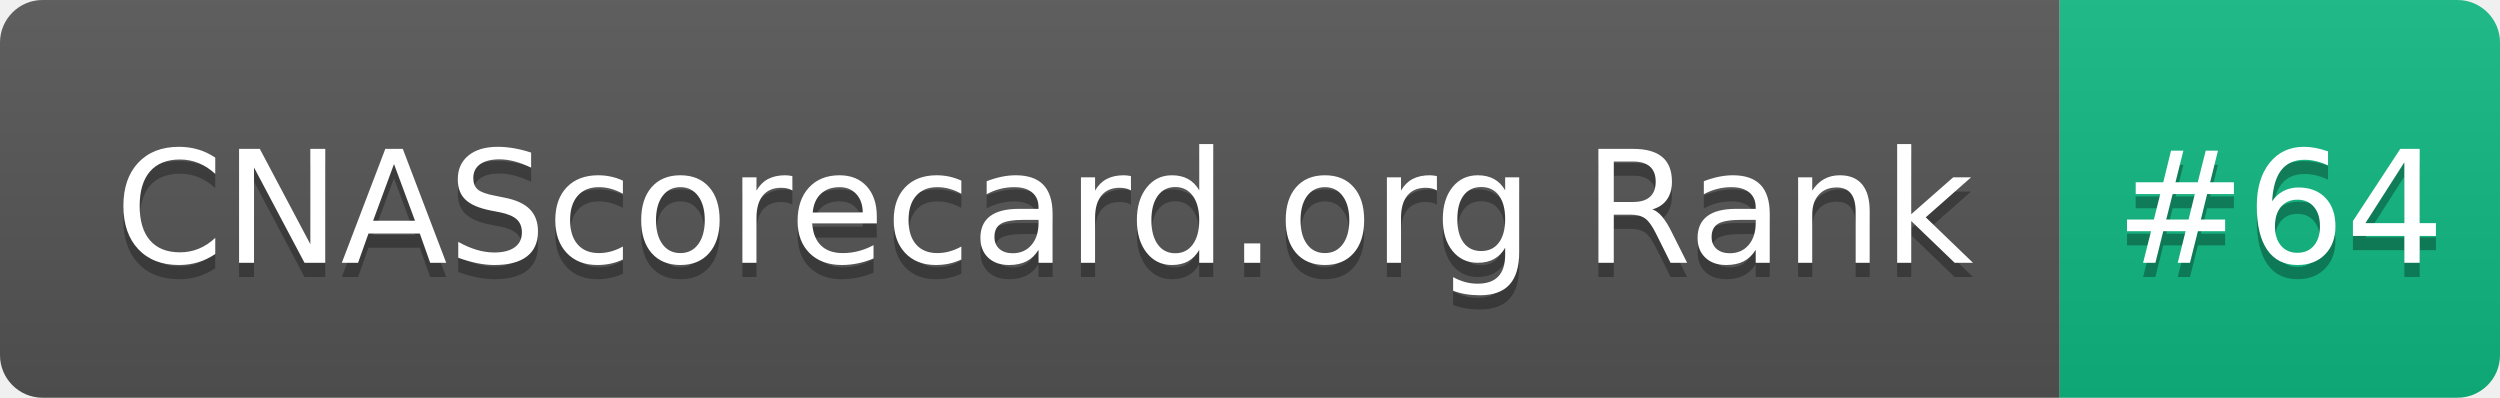
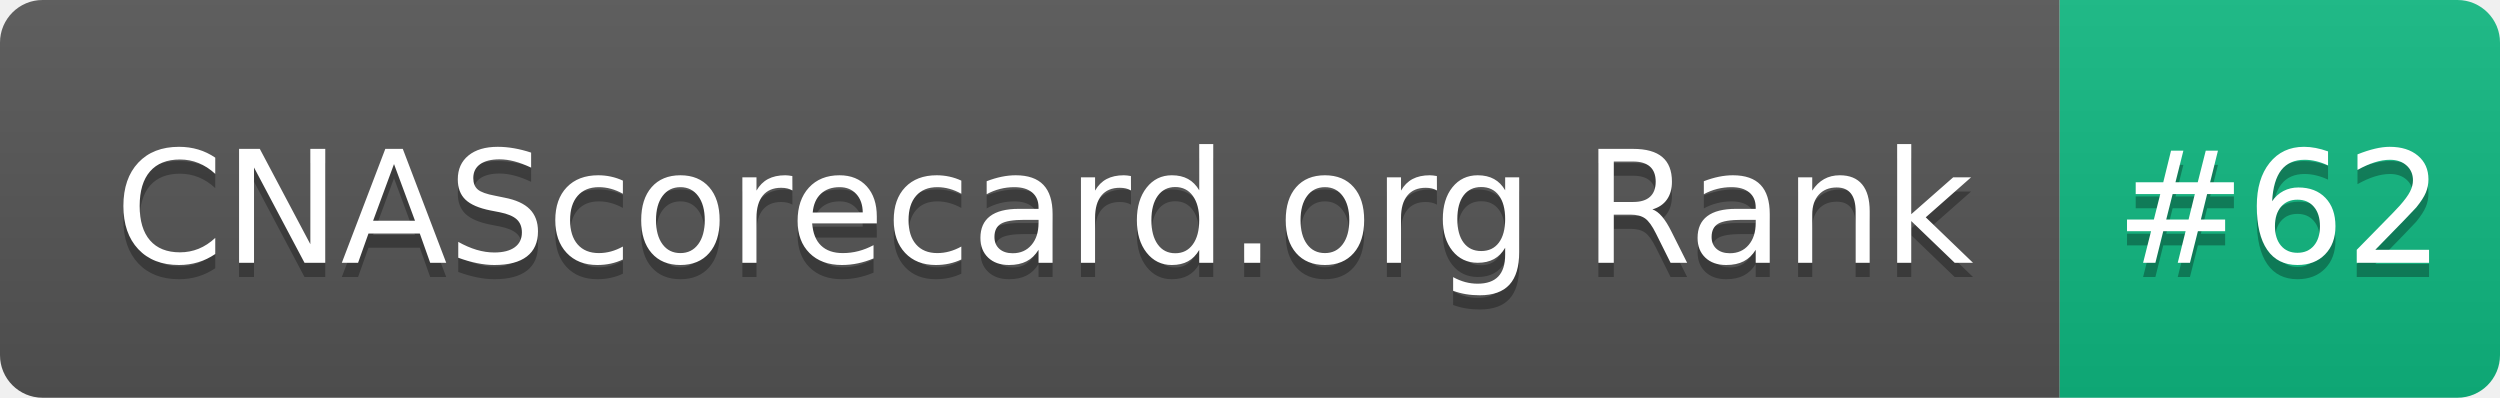
- <svg xmlns="http://www.w3.org/2000/svg" width="176" height="28" role="img" aria-label="CNAScorecard.org Rank: #64">
+ <svg xmlns="http://www.w3.org/2000/svg" width="176" height="28" role="img" aria-label="CNAScorecard.org Rank: #62">
  <linearGradient id="s" x2="0" y2="100%">
    <stop offset="0" stop-color="#bbb" stop-opacity=".1" />
    <stop offset="1" stop-opacity=".1" />
  </linearGradient>
  <clipPath id="r">
    <rect width="176" height="28" rx="3" fill="#fff" />
  </clipPath>
  <g clip-path="url(#r)">
    <rect width="145" height="28" fill="#555" />
    <rect x="145" width="31" height="28" fill="#10B981" />
    <rect width="176" height="28" fill="url(#s)" />
  </g>
  <g fill="#fff" text-anchor="middle" font-family="Verdana,Geneva,DejaVu Sans,sans-serif" text-rendering="geometricPrecision" font-size="110">
    <text aria-hidden="true" x="735" y="195" fill="#010101" fill-opacity=".3" transform="scale(.1)" textLength="1350">CNAScorecard.org Rank</text>
    <text x="735" y="185" transform="scale(.1)" fill="#fff" textLength="1350">CNAScorecard.org Rank</text>
-     <text aria-hidden="true" x="1605" y="195" fill="#010101" fill-opacity=".3" transform="scale(.1)" textLength="210">#64</text>
-     <text x="1605" y="185" transform="scale(.1)" fill="#fff" textLength="210">#64</text>
+     <text aria-hidden="true" x="1605" y="195" fill="#010101" fill-opacity=".3" transform="scale(.1)" textLength="210">#62</text>
+     <text x="1605" y="185" transform="scale(.1)" fill="#fff" textLength="210">#62</text>
  </g>
</svg>
